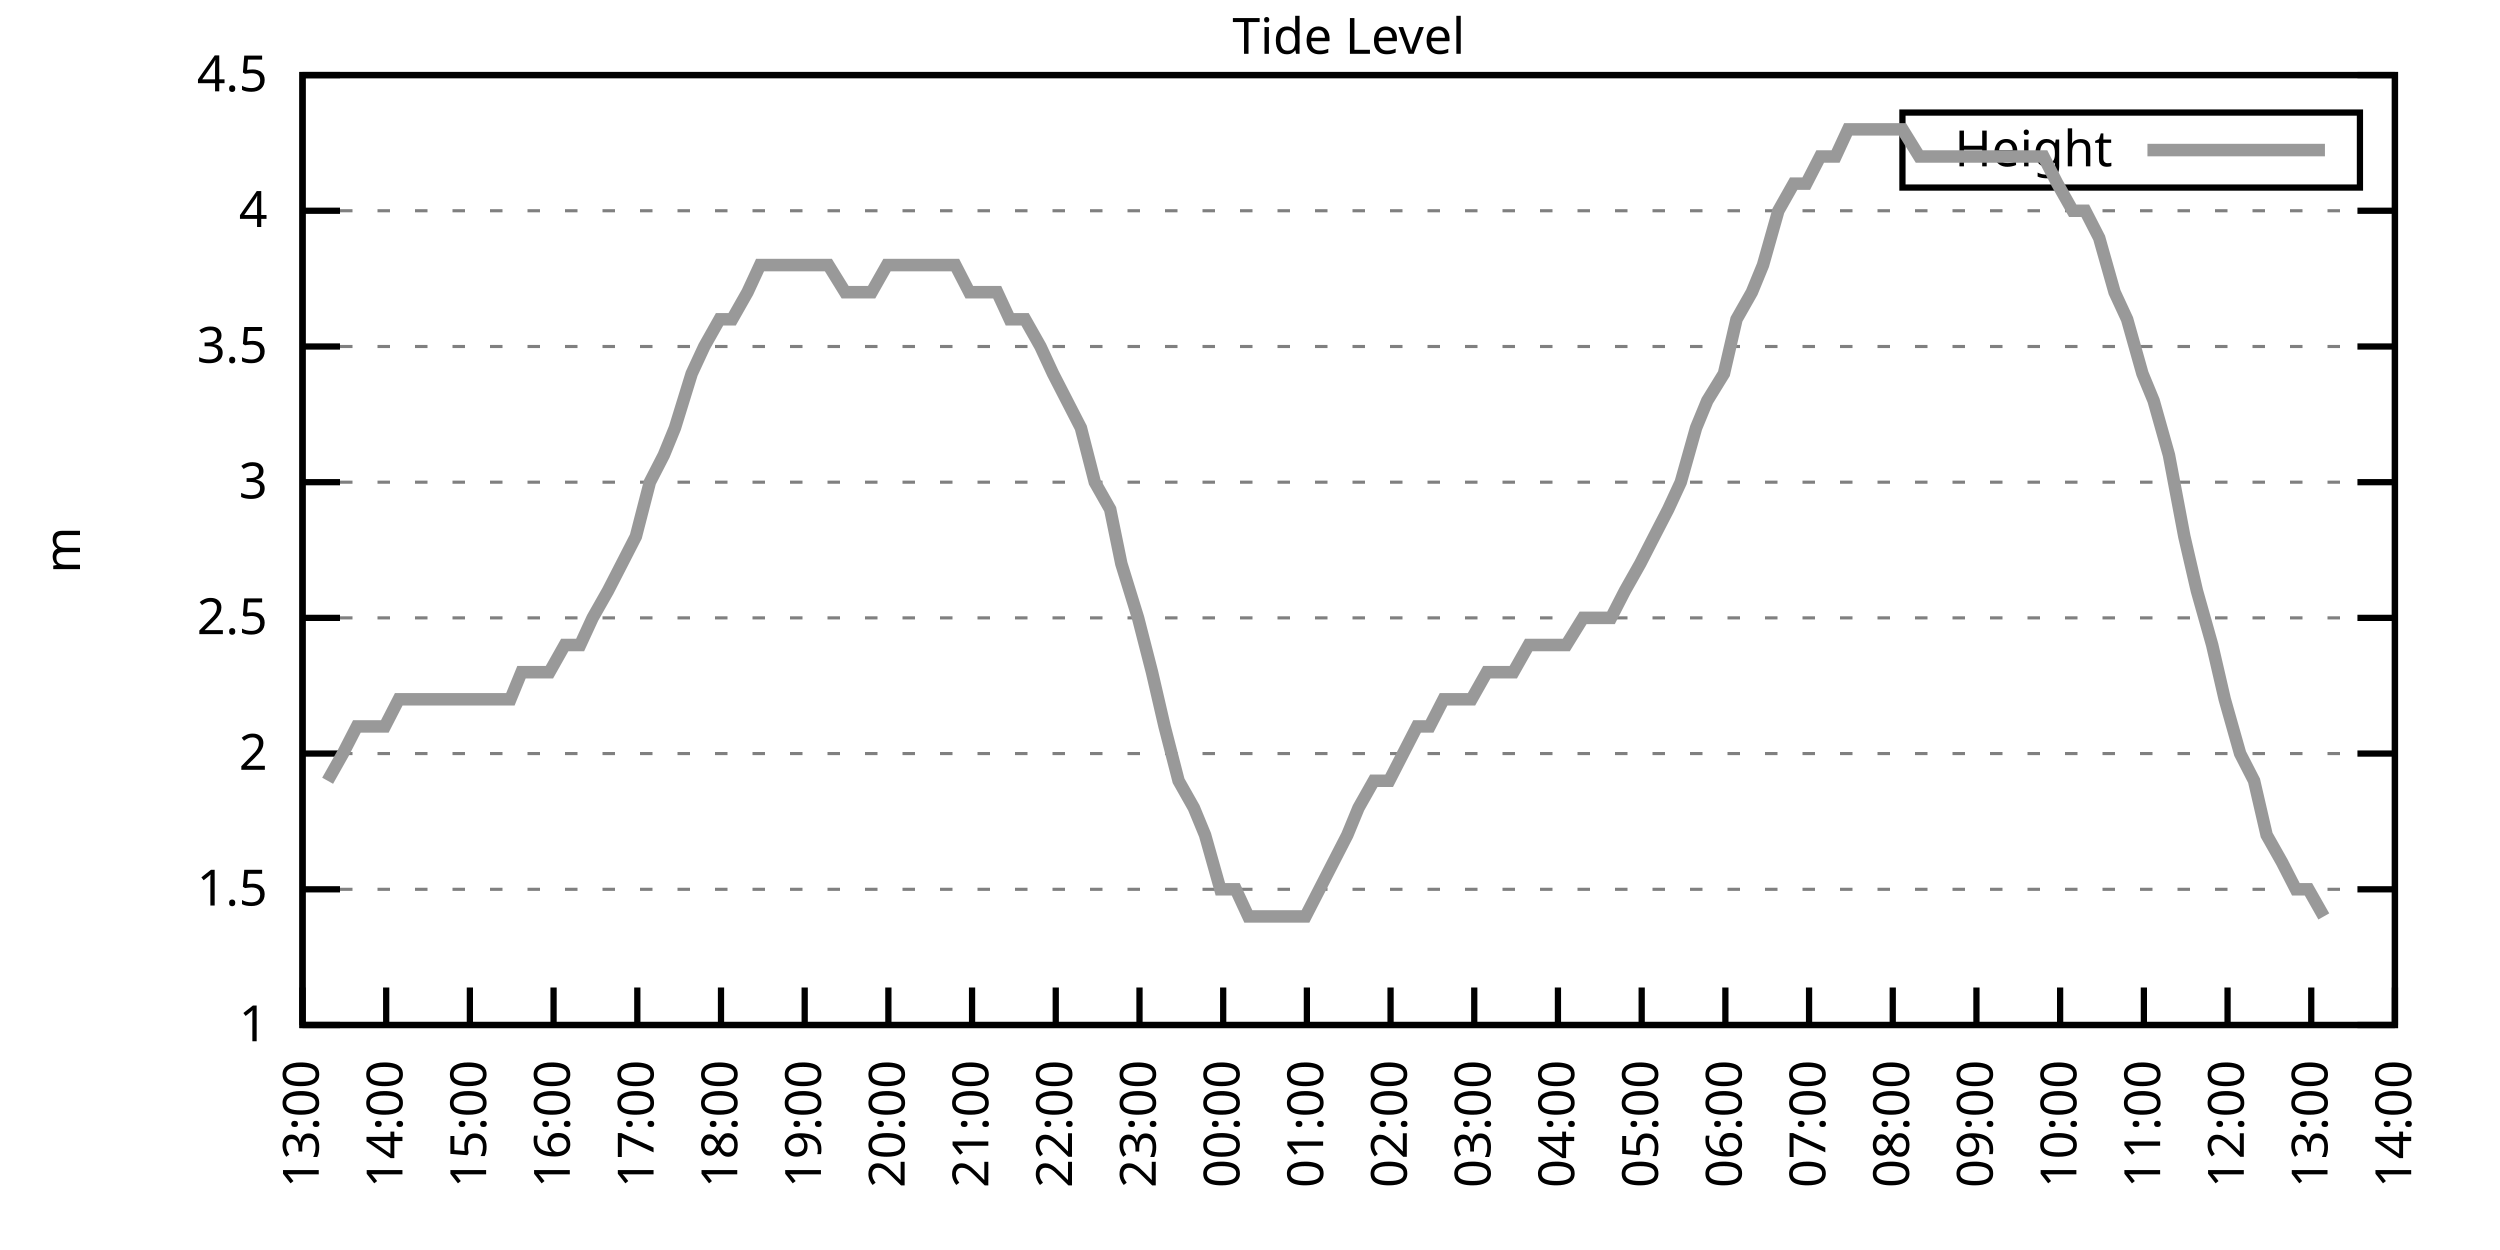
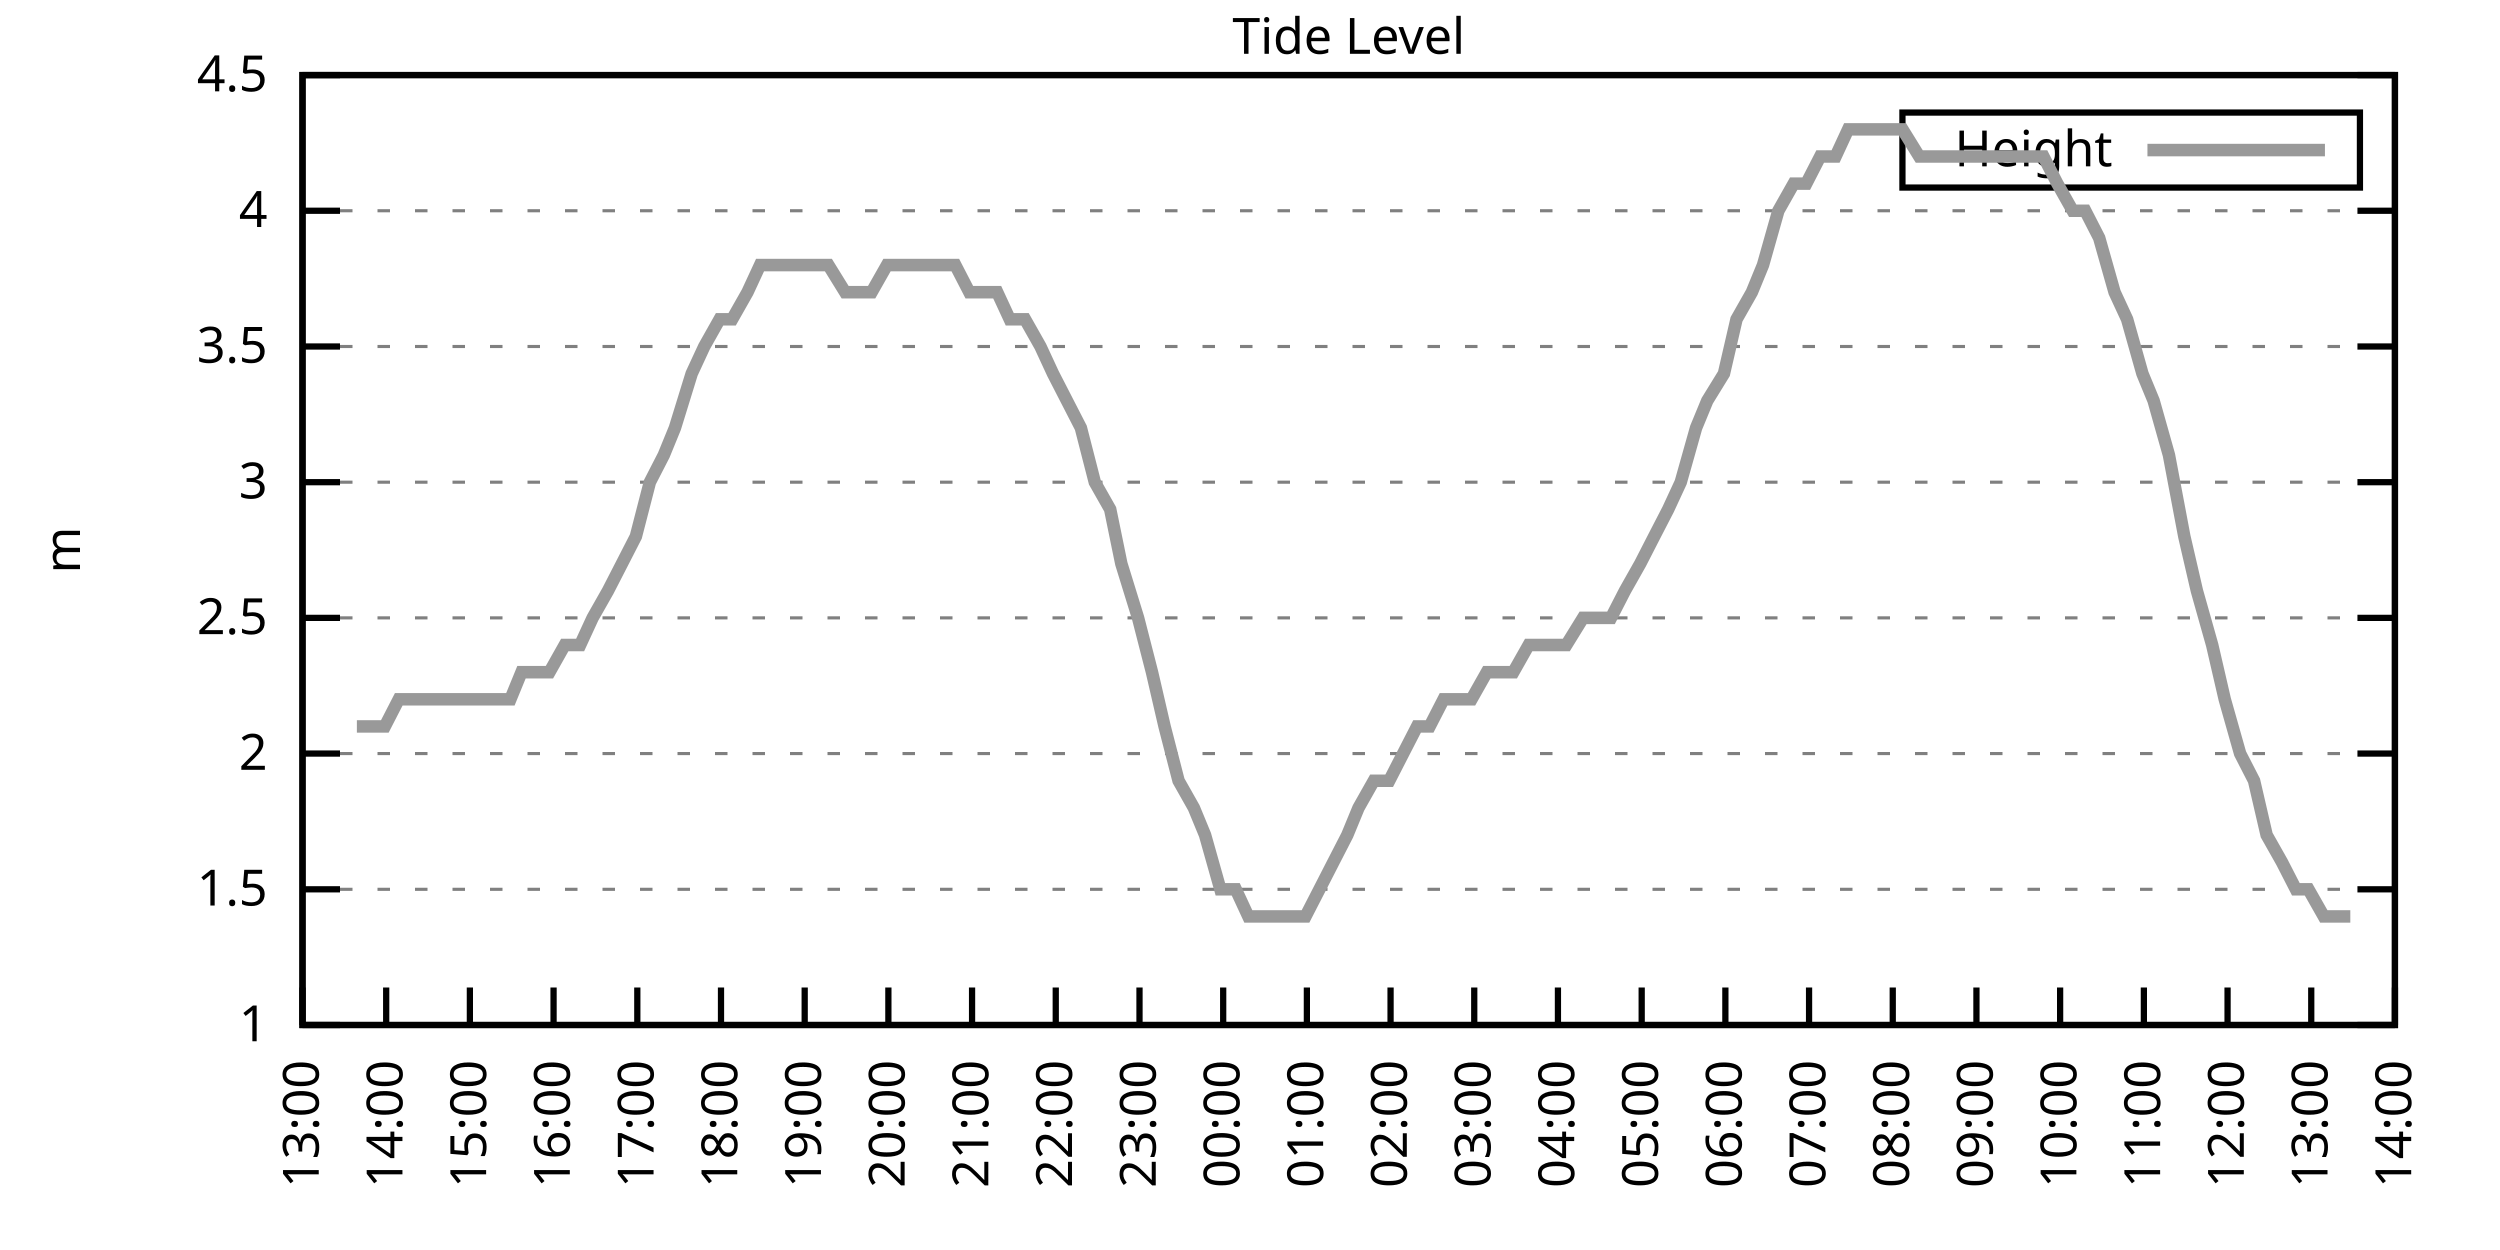
<svg xmlns="http://www.w3.org/2000/svg" xmlns:xlink="http://www.w3.org/1999/xlink" width="400" height="200" viewBox="0 0 400 200">
  <g id="gnuplot_canvas">
    <rect x="0" y="0" width="400" height="200" fill="none" />
    <defs>
      <circle id="gpDot" r="0.5" stroke-width="0.5" stroke="currentColor" />
      <path id="gpPt0" stroke-width="0.333" stroke="currentColor" d="M-1,0 h2 M0,-1 v2" />
      <path id="gpPt1" stroke-width="0.333" stroke="currentColor" d="M-1,-1 L1,1 M1,-1 L-1,1" />
      <path id="gpPt2" stroke-width="0.333" stroke="currentColor" d="M-1,0 L1,0 M0,-1 L0,1 M-1,-1 L1,1 M-1,1 L1,-1" />
      <rect id="gpPt3" stroke-width="0.333" stroke="currentColor" x="-1" y="-1" width="2" height="2" />
      <rect id="gpPt4" stroke-width="0.333" stroke="currentColor" fill="currentColor" x="-1" y="-1" width="2" height="2" />
      <circle id="gpPt5" stroke-width="0.333" stroke="currentColor" cx="0" cy="0" r="1" />
      <use xlink:href="#gpPt5" id="gpPt6" fill="currentColor" stroke="none" />
      <path id="gpPt7" stroke-width="0.333" stroke="currentColor" d="M0,-1.33 L-1.33,0.67 L1.33,0.67 z" />
      <use xlink:href="#gpPt7" id="gpPt8" fill="currentColor" stroke="none" />
      <use xlink:href="#gpPt7" id="gpPt9" stroke="currentColor" transform="rotate(180)" />
      <use xlink:href="#gpPt9" id="gpPt10" fill="currentColor" stroke="none" />
      <use xlink:href="#gpPt3" id="gpPt11" stroke="currentColor" transform="rotate(45)" />
      <use xlink:href="#gpPt11" id="gpPt12" fill="currentColor" stroke="none" />
      <path id="gpPt13" stroke-width="0.333" stroke="currentColor" d="M0,1.330 L1.265,0.411 L0.782,-1.067 L-0.782,-1.076 L-1.265,0.411 z" />
      <use xlink:href="#gpPt13" id="gpPt14" fill="currentColor" stroke="none" />
      <filter id="textbox" filterUnits="objectBoundingBox" x="0" y="0" height="1" width="1">
        <feFlood flood-color="white" flood-opacity="1" result="bgnd" />
        <feComposite in="SourceGraphic" in2="bgnd" operator="atop" />
      </filter>
      <filter id="greybox" filterUnits="objectBoundingBox" x="0" y="0" height="1" width="1">
        <feFlood flood-color="lightgrey" flood-opacity="1" result="grey" />
        <feComposite in="SourceGraphic" in2="grey" operator="atop" />
      </filter>
    </defs>
    <g fill="none" color="white" stroke="currentColor" stroke-width="1.00" stroke-linecap="butt" stroke-linejoin="miter">
</g>
    <g fill="none" color="black" stroke="currentColor" stroke-width="1.00" stroke-linecap="butt" stroke-linejoin="miter">
      <g stroke="none" shape-rendering="crispEdges">
        <polygon fill="rgb(255, 255, 255)" points="48.40,164.00 383.18,164.00 383.18,12.02 48.40,12.02 " />
      </g>
    </g>
    <g fill="none" color="black" stroke="currentColor" stroke-width="1.00" stroke-linecap="butt" stroke-linejoin="miter">
</g>
    <g fill="none" color="black" stroke="black" stroke-width="0.50" stroke-linecap="butt" stroke-linejoin="miter">
</g>
    <g fill="none" color="gray" stroke="currentColor" stroke-width="0.50" stroke-linecap="butt" stroke-linejoin="miter">
      <path stroke="gray" stroke-dasharray="2,4" class="gridline" d="M48.40,164.00 L383.19,164.00  " />
    </g>
    <g fill="none" color="gray" stroke="gray" stroke-width="1.00" stroke-linecap="butt" stroke-linejoin="miter">
</g>
    <g fill="none" color="black" stroke="currentColor" stroke-width="1.00" stroke-linecap="butt" stroke-linejoin="miter">
      <path stroke="black" d="M48.40,164.00 L54.40,164.00 M383.19,164.00 L377.19,164.00  " />
      <g transform="translate(42.80,166.60)" stroke="none" fill="black" font-family="Sans" font-size="8.00" text-anchor="end">
        <text>
          <tspan font-family="Sans"> 1</tspan>
        </text>
      </g>
    </g>
    <g fill="none" color="black" stroke="currentColor" stroke-width="1.00" stroke-linecap="butt" stroke-linejoin="miter">
</g>
    <g fill="none" color="black" stroke="black" stroke-width="0.50" stroke-linecap="butt" stroke-linejoin="miter">
</g>
    <g fill="none" color="gray" stroke="currentColor" stroke-width="0.50" stroke-linecap="butt" stroke-linejoin="miter">
      <path stroke="gray" stroke-dasharray="2,4" class="gridline" d="M48.40,142.29 L383.19,142.29  " />
    </g>
    <g fill="none" color="gray" stroke="gray" stroke-width="1.00" stroke-linecap="butt" stroke-linejoin="miter">
</g>
    <g fill="none" color="black" stroke="currentColor" stroke-width="1.00" stroke-linecap="butt" stroke-linejoin="miter">
      <path stroke="black" d="M48.40,142.29 L54.40,142.29 M383.19,142.29 L377.19,142.29  " />
      <g transform="translate(42.80,144.89)" stroke="none" fill="black" font-family="Sans" font-size="8.00" text-anchor="end">
        <text>
          <tspan font-family="Sans"> 1.5</tspan>
        </text>
      </g>
    </g>
    <g fill="none" color="black" stroke="currentColor" stroke-width="1.00" stroke-linecap="butt" stroke-linejoin="miter">
</g>
    <g fill="none" color="black" stroke="black" stroke-width="0.50" stroke-linecap="butt" stroke-linejoin="miter">
</g>
    <g fill="none" color="gray" stroke="currentColor" stroke-width="0.50" stroke-linecap="butt" stroke-linejoin="miter">
      <path stroke="gray" stroke-dasharray="2,4" class="gridline" d="M48.40,120.57 L383.19,120.57  " />
    </g>
    <g fill="none" color="gray" stroke="gray" stroke-width="1.00" stroke-linecap="butt" stroke-linejoin="miter">
</g>
    <g fill="none" color="black" stroke="currentColor" stroke-width="1.00" stroke-linecap="butt" stroke-linejoin="miter">
      <path stroke="black" d="M48.40,120.57 L54.40,120.57 M383.19,120.57 L377.19,120.57  " />
      <g transform="translate(42.80,123.17)" stroke="none" fill="black" font-family="Sans" font-size="8.00" text-anchor="end">
        <text>
          <tspan font-family="Sans"> 2</tspan>
        </text>
      </g>
    </g>
    <g fill="none" color="black" stroke="currentColor" stroke-width="1.00" stroke-linecap="butt" stroke-linejoin="miter">
</g>
    <g fill="none" color="black" stroke="black" stroke-width="0.50" stroke-linecap="butt" stroke-linejoin="miter">
</g>
    <g fill="none" color="gray" stroke="currentColor" stroke-width="0.50" stroke-linecap="butt" stroke-linejoin="miter">
      <path stroke="gray" stroke-dasharray="2,4" class="gridline" d="M48.40,98.86 L383.19,98.86  " />
    </g>
    <g fill="none" color="gray" stroke="gray" stroke-width="1.00" stroke-linecap="butt" stroke-linejoin="miter">
</g>
    <g fill="none" color="black" stroke="currentColor" stroke-width="1.00" stroke-linecap="butt" stroke-linejoin="miter">
      <path stroke="black" d="M48.40,98.86 L54.40,98.86 M383.19,98.86 L377.19,98.86  " />
      <g transform="translate(42.80,101.46)" stroke="none" fill="black" font-family="Sans" font-size="8.00" text-anchor="end">
        <text>
          <tspan font-family="Sans"> 2.5</tspan>
        </text>
      </g>
    </g>
    <g fill="none" color="black" stroke="currentColor" stroke-width="1.00" stroke-linecap="butt" stroke-linejoin="miter">
</g>
    <g fill="none" color="black" stroke="black" stroke-width="0.50" stroke-linecap="butt" stroke-linejoin="miter">
</g>
    <g fill="none" color="gray" stroke="currentColor" stroke-width="0.50" stroke-linecap="butt" stroke-linejoin="miter">
      <path stroke="gray" stroke-dasharray="2,4" class="gridline" d="M48.40,77.15 L383.19,77.15  " />
    </g>
    <g fill="none" color="gray" stroke="gray" stroke-width="1.00" stroke-linecap="butt" stroke-linejoin="miter">
</g>
    <g fill="none" color="black" stroke="currentColor" stroke-width="1.00" stroke-linecap="butt" stroke-linejoin="miter">
      <path stroke="black" d="M48.40,77.15 L54.40,77.15 M383.19,77.15 L377.19,77.15  " />
      <g transform="translate(42.80,79.75)" stroke="none" fill="black" font-family="Sans" font-size="8.00" text-anchor="end">
        <text>
          <tspan font-family="Sans"> 3</tspan>
        </text>
      </g>
    </g>
    <g fill="none" color="black" stroke="currentColor" stroke-width="1.00" stroke-linecap="butt" stroke-linejoin="miter">
</g>
    <g fill="none" color="black" stroke="black" stroke-width="0.50" stroke-linecap="butt" stroke-linejoin="miter">
</g>
    <g fill="none" color="gray" stroke="currentColor" stroke-width="0.50" stroke-linecap="butt" stroke-linejoin="miter">
      <path stroke="gray" stroke-dasharray="2,4" class="gridline" d="M48.40,55.44 L383.19,55.44  " />
    </g>
    <g fill="none" color="gray" stroke="gray" stroke-width="1.00" stroke-linecap="butt" stroke-linejoin="miter">
</g>
    <g fill="none" color="black" stroke="currentColor" stroke-width="1.00" stroke-linecap="butt" stroke-linejoin="miter">
      <path stroke="black" d="M48.40,55.44 L54.40,55.44 M383.19,55.44 L377.19,55.44  " />
      <g transform="translate(42.80,58.04)" stroke="none" fill="black" font-family="Sans" font-size="8.00" text-anchor="end">
        <text>
          <tspan font-family="Sans"> 3.5</tspan>
        </text>
      </g>
    </g>
    <g fill="none" color="black" stroke="currentColor" stroke-width="1.00" stroke-linecap="butt" stroke-linejoin="miter">
</g>
    <g fill="none" color="black" stroke="black" stroke-width="0.50" stroke-linecap="butt" stroke-linejoin="miter">
</g>
    <g fill="none" color="gray" stroke="currentColor" stroke-width="0.50" stroke-linecap="butt" stroke-linejoin="miter">
      <path stroke="gray" stroke-dasharray="2,4" class="gridline" d="M48.40,33.72 L383.19,33.72  " />
    </g>
    <g fill="none" color="gray" stroke="gray" stroke-width="1.00" stroke-linecap="butt" stroke-linejoin="miter">
</g>
    <g fill="none" color="black" stroke="currentColor" stroke-width="1.00" stroke-linecap="butt" stroke-linejoin="miter">
      <path stroke="black" d="M48.40,33.72 L54.40,33.72 M383.19,33.72 L377.19,33.72  " />
      <g transform="translate(42.80,36.32)" stroke="none" fill="black" font-family="Sans" font-size="8.00" text-anchor="end">
        <text>
          <tspan font-family="Sans"> 4</tspan>
        </text>
      </g>
    </g>
    <g fill="none" color="black" stroke="currentColor" stroke-width="1.00" stroke-linecap="butt" stroke-linejoin="miter">
</g>
    <g fill="none" color="black" stroke="black" stroke-width="0.50" stroke-linecap="butt" stroke-linejoin="miter">
</g>
    <g fill="none" color="gray" stroke="currentColor" stroke-width="0.50" stroke-linecap="butt" stroke-linejoin="miter">
      <path stroke="gray" stroke-dasharray="2,4" class="gridline" d="M48.40,12.01 L383.19,12.01  " />
    </g>
    <g fill="none" color="gray" stroke="gray" stroke-width="1.00" stroke-linecap="butt" stroke-linejoin="miter">
</g>
    <g fill="none" color="black" stroke="currentColor" stroke-width="1.00" stroke-linecap="butt" stroke-linejoin="miter">
      <path stroke="black" d="M48.40,12.01 L54.40,12.01 M383.19,12.01 L377.19,12.01  " />
      <g transform="translate(42.80,14.61)" stroke="none" fill="black" font-family="Sans" font-size="8.00" text-anchor="end">
        <text>
          <tspan font-family="Sans"> 4.5</tspan>
        </text>
      </g>
    </g>
    <g fill="none" color="black" stroke="currentColor" stroke-width="1.00" stroke-linecap="butt" stroke-linejoin="miter">
      <path stroke="black" d="M48.40,164.00 L48.40,158.00  " />
      <g transform="translate(51.00,169.60) rotate(270.00)" stroke="none" fill="black" font-family="Sans" font-size="8.00" text-anchor="end">
        <text>
          <tspan font-family="Sans">13:00</tspan>
        </text>
      </g>
    </g>
    <g fill="none" color="black" stroke="currentColor" stroke-width="1.00" stroke-linecap="butt" stroke-linejoin="miter">
      <path stroke="black" d="M61.79,164.00 L61.79,158.00  " />
      <g transform="translate(64.39,169.60) rotate(270.00)" stroke="none" fill="black" font-family="Sans" font-size="8.00" text-anchor="end">
        <text>
          <tspan font-family="Sans">14:00</tspan>
        </text>
      </g>
    </g>
    <g fill="none" color="black" stroke="currentColor" stroke-width="1.00" stroke-linecap="butt" stroke-linejoin="miter">
      <path stroke="black" d="M75.18,164.00 L75.18,158.00  " />
      <g transform="translate(77.78,169.60) rotate(270.00)" stroke="none" fill="black" font-family="Sans" font-size="8.00" text-anchor="end">
        <text>
          <tspan font-family="Sans">15:00</tspan>
        </text>
      </g>
    </g>
    <g fill="none" color="black" stroke="currentColor" stroke-width="1.00" stroke-linecap="butt" stroke-linejoin="miter">
      <path stroke="black" d="M88.57,164.00 L88.57,158.00  " />
      <g transform="translate(91.17,169.60) rotate(270.00)" stroke="none" fill="black" font-family="Sans" font-size="8.00" text-anchor="end">
        <text>
          <tspan font-family="Sans">16:00</tspan>
        </text>
      </g>
    </g>
    <g fill="none" color="black" stroke="currentColor" stroke-width="1.00" stroke-linecap="butt" stroke-linejoin="miter">
      <path stroke="black" d="M101.97,164.00 L101.97,158.00  " />
      <g transform="translate(104.57,169.60) rotate(270.00)" stroke="none" fill="black" font-family="Sans" font-size="8.00" text-anchor="end">
        <text>
          <tspan font-family="Sans">17:00</tspan>
        </text>
      </g>
    </g>
    <g fill="none" color="black" stroke="currentColor" stroke-width="1.00" stroke-linecap="butt" stroke-linejoin="miter">
      <path stroke="black" d="M115.36,164.00 L115.36,158.00  " />
      <g transform="translate(117.96,169.60) rotate(270.00)" stroke="none" fill="black" font-family="Sans" font-size="8.00" text-anchor="end">
        <text>
          <tspan font-family="Sans">18:00</tspan>
        </text>
      </g>
    </g>
    <g fill="none" color="black" stroke="currentColor" stroke-width="1.00" stroke-linecap="butt" stroke-linejoin="miter">
      <path stroke="black" d="M128.75,164.00 L128.75,158.00  " />
      <g transform="translate(131.35,169.60) rotate(270.00)" stroke="none" fill="black" font-family="Sans" font-size="8.00" text-anchor="end">
        <text>
          <tspan font-family="Sans">19:00</tspan>
        </text>
      </g>
    </g>
    <g fill="none" color="black" stroke="currentColor" stroke-width="1.00" stroke-linecap="butt" stroke-linejoin="miter">
      <path stroke="black" d="M142.14,164.00 L142.14,158.00  " />
      <g transform="translate(144.74,169.60) rotate(270.00)" stroke="none" fill="black" font-family="Sans" font-size="8.00" text-anchor="end">
        <text>
          <tspan font-family="Sans">20:00</tspan>
        </text>
      </g>
    </g>
    <g fill="none" color="black" stroke="currentColor" stroke-width="1.00" stroke-linecap="butt" stroke-linejoin="miter">
      <path stroke="black" d="M155.53,164.00 L155.53,158.00  " />
      <g transform="translate(158.13,169.60) rotate(270.00)" stroke="none" fill="black" font-family="Sans" font-size="8.00" text-anchor="end">
        <text>
          <tspan font-family="Sans">21:00</tspan>
        </text>
      </g>
    </g>
    <g fill="none" color="black" stroke="currentColor" stroke-width="1.00" stroke-linecap="butt" stroke-linejoin="miter">
      <path stroke="black" d="M168.92,164.00 L168.92,158.00  " />
      <g transform="translate(171.52,169.60) rotate(270.00)" stroke="none" fill="black" font-family="Sans" font-size="8.00" text-anchor="end">
        <text>
          <tspan font-family="Sans">22:00</tspan>
        </text>
      </g>
    </g>
    <g fill="none" color="black" stroke="currentColor" stroke-width="1.00" stroke-linecap="butt" stroke-linejoin="miter">
      <path stroke="black" d="M182.32,164.00 L182.32,158.00  " />
      <g transform="translate(184.92,169.60) rotate(270.00)" stroke="none" fill="black" font-family="Sans" font-size="8.00" text-anchor="end">
        <text>
          <tspan font-family="Sans">23:00</tspan>
        </text>
      </g>
    </g>
    <g fill="none" color="black" stroke="currentColor" stroke-width="1.00" stroke-linecap="butt" stroke-linejoin="miter">
      <path stroke="black" d="M195.71,164.00 L195.71,158.00  " />
      <g transform="translate(198.31,169.60) rotate(270.00)" stroke="none" fill="black" font-family="Sans" font-size="8.00" text-anchor="end">
        <text>
          <tspan font-family="Sans">00:00</tspan>
        </text>
      </g>
    </g>
    <g fill="none" color="black" stroke="currentColor" stroke-width="1.00" stroke-linecap="butt" stroke-linejoin="miter">
      <path stroke="black" d="M209.10,164.00 L209.10,158.00  " />
      <g transform="translate(211.70,169.60) rotate(270.00)" stroke="none" fill="black" font-family="Sans" font-size="8.00" text-anchor="end">
        <text>
          <tspan font-family="Sans">01:00</tspan>
        </text>
      </g>
    </g>
    <g fill="none" color="black" stroke="currentColor" stroke-width="1.00" stroke-linecap="butt" stroke-linejoin="miter">
      <path stroke="black" d="M222.49,164.00 L222.49,158.00  " />
      <g transform="translate(225.09,169.60) rotate(270.00)" stroke="none" fill="black" font-family="Sans" font-size="8.00" text-anchor="end">
        <text>
          <tspan font-family="Sans">02:00</tspan>
        </text>
      </g>
    </g>
    <g fill="none" color="black" stroke="currentColor" stroke-width="1.00" stroke-linecap="butt" stroke-linejoin="miter">
      <path stroke="black" d="M235.88,164.00 L235.88,158.00  " />
      <g transform="translate(238.48,169.60) rotate(270.00)" stroke="none" fill="black" font-family="Sans" font-size="8.00" text-anchor="end">
        <text>
          <tspan font-family="Sans">03:00</tspan>
        </text>
      </g>
    </g>
    <g fill="none" color="black" stroke="currentColor" stroke-width="1.00" stroke-linecap="butt" stroke-linejoin="miter">
      <path stroke="black" d="M249.27,164.00 L249.27,158.00  " />
      <g transform="translate(251.87,169.60) rotate(270.00)" stroke="none" fill="black" font-family="Sans" font-size="8.00" text-anchor="end">
        <text>
          <tspan font-family="Sans">04:00</tspan>
        </text>
      </g>
    </g>
    <g fill="none" color="black" stroke="currentColor" stroke-width="1.00" stroke-linecap="butt" stroke-linejoin="miter">
      <path stroke="black" d="M262.67,164.00 L262.67,158.00  " />
      <g transform="translate(265.27,169.60) rotate(270.00)" stroke="none" fill="black" font-family="Sans" font-size="8.00" text-anchor="end">
        <text>
          <tspan font-family="Sans">05:00</tspan>
        </text>
      </g>
    </g>
    <g fill="none" color="black" stroke="currentColor" stroke-width="1.00" stroke-linecap="butt" stroke-linejoin="miter">
      <path stroke="black" d="M276.06,164.00 L276.06,158.00  " />
      <g transform="translate(278.66,169.60) rotate(270.00)" stroke="none" fill="black" font-family="Sans" font-size="8.00" text-anchor="end">
        <text>
          <tspan font-family="Sans">06:00</tspan>
        </text>
      </g>
    </g>
    <g fill="none" color="black" stroke="currentColor" stroke-width="1.00" stroke-linecap="butt" stroke-linejoin="miter">
      <path stroke="black" d="M289.45,164.00 L289.45,158.00  " />
      <g transform="translate(292.05,169.60) rotate(270.00)" stroke="none" fill="black" font-family="Sans" font-size="8.00" text-anchor="end">
        <text>
          <tspan font-family="Sans">07:00</tspan>
        </text>
      </g>
    </g>
    <g fill="none" color="black" stroke="currentColor" stroke-width="1.00" stroke-linecap="butt" stroke-linejoin="miter">
      <path stroke="black" d="M302.84,164.00 L302.84,158.00  " />
      <g transform="translate(305.44,169.60) rotate(270.00)" stroke="none" fill="black" font-family="Sans" font-size="8.00" text-anchor="end">
        <text>
          <tspan font-family="Sans">08:00</tspan>
        </text>
      </g>
    </g>
    <g fill="none" color="black" stroke="currentColor" stroke-width="1.00" stroke-linecap="butt" stroke-linejoin="miter">
      <path stroke="black" d="M316.23,164.00 L316.23,158.00  " />
      <g transform="translate(318.83,169.60) rotate(270.00)" stroke="none" fill="black" font-family="Sans" font-size="8.00" text-anchor="end">
        <text>
          <tspan font-family="Sans">09:00</tspan>
        </text>
      </g>
    </g>
    <g fill="none" color="black" stroke="currentColor" stroke-width="1.00" stroke-linecap="butt" stroke-linejoin="miter">
      <path stroke="black" d="M329.62,164.00 L329.62,158.00  " />
      <g transform="translate(332.22,169.60) rotate(270.00)" stroke="none" fill="black" font-family="Sans" font-size="8.00" text-anchor="end">
        <text>
          <tspan font-family="Sans">10:00</tspan>
        </text>
      </g>
    </g>
    <g fill="none" color="black" stroke="currentColor" stroke-width="1.00" stroke-linecap="butt" stroke-linejoin="miter">
      <path stroke="black" d="M343.02,164.00 L343.02,158.00  " />
      <g transform="translate(345.62,169.60) rotate(270.00)" stroke="none" fill="black" font-family="Sans" font-size="8.00" text-anchor="end">
        <text>
          <tspan font-family="Sans">11:00</tspan>
        </text>
      </g>
    </g>
    <g fill="none" color="black" stroke="currentColor" stroke-width="1.00" stroke-linecap="butt" stroke-linejoin="miter">
      <path stroke="black" d="M356.41,164.00 L356.41,158.00  " />
      <g transform="translate(359.01,169.60) rotate(270.00)" stroke="none" fill="black" font-family="Sans" font-size="8.00" text-anchor="end">
        <text>
          <tspan font-family="Sans">12:00</tspan>
        </text>
      </g>
    </g>
    <g fill="none" color="black" stroke="currentColor" stroke-width="1.00" stroke-linecap="butt" stroke-linejoin="miter">
      <path stroke="black" d="M369.80,164.00 L369.80,158.00  " />
      <g transform="translate(372.40,169.60) rotate(270.00)" stroke="none" fill="black" font-family="Sans" font-size="8.00" text-anchor="end">
        <text>
          <tspan font-family="Sans">13:00</tspan>
        </text>
      </g>
    </g>
    <g fill="none" color="black" stroke="currentColor" stroke-width="1.00" stroke-linecap="butt" stroke-linejoin="miter">
      <path stroke="black" d="M383.19,164.00 L383.19,158.00  " />
      <g transform="translate(385.79,169.60) rotate(270.00)" stroke="none" fill="black" font-family="Sans" font-size="8.00" text-anchor="end">
        <text>
          <tspan font-family="Sans">14:00</tspan>
        </text>
      </g>
    </g>
    <g fill="none" color="black" stroke="currentColor" stroke-width="1.00" stroke-linecap="butt" stroke-linejoin="miter">
</g>
    <g fill="none" color="black" stroke="currentColor" stroke-width="1.00" stroke-linecap="butt" stroke-linejoin="miter">
      <path stroke="black" d="M48.40,12.01 L48.40,164.00 L383.19,164.00 L383.19,12.01 L48.40,12.01 Z  " />
    </g>
    <g fill="none" color="black" stroke="currentColor" stroke-width="1.00" stroke-linecap="butt" stroke-linejoin="miter">
</g>
    <g fill="none" color="black" stroke="currentColor" stroke-width="1.00" stroke-linecap="butt" stroke-linejoin="miter">
      <path stroke="black" d="M304.39,30.01 L304.39,18.01 L377.59,18.01 L377.59,30.01 L304.39,30.01 Z  " />
    </g>
    <g id="Tide_level_plot_1">
      <g fill="none" color="white" stroke="black" stroke-width="2.00" stroke-linecap="butt" stroke-linejoin="miter">
</g>
      <g fill="none" color="black" stroke="currentColor" stroke-width="2.00" stroke-linecap="butt" stroke-linejoin="miter">
        <g transform="translate(337.99,26.61)" stroke="none" fill="black" font-family="Sans" font-size="8.00" text-anchor="end">
          <text>
            <tspan font-family="Sans">Height</tspan>
          </text>
        </g>
      </g>
      <g fill="none" color="black" stroke="currentColor" stroke-width="2.00" stroke-linecap="butt" stroke-linejoin="miter">
-         <path stroke="rgb(153, 153, 153)" d="M343.59,24.01 L371.99,24.01 M52.42,124.92 L54.87,120.57 L57.10,116.23 L58.89,116.23 L61.57,116.23 L63.80,111.89   L66.03,111.89 L68.04,111.89 L70.50,111.89 L72.50,111.89 L74.74,111.89 L77.19,111.89 L79.20,111.89 L81.66,111.89   L83.44,107.55 L86.12,107.55 L87.91,107.55 L90.36,103.20 L92.82,103.20 L94.82,98.86 L97.28,94.52 L99.51,90.18   L101.74,85.83 L103.98,77.15 L106.21,72.81 L107.99,68.46 L110.67,59.78 L112.68,55.44 L115.13,51.09 L117.14,51.09   L119.60,46.75 L121.61,42.41 L123.84,42.41 L126.07,42.41 L128.53,42.41 L130.76,42.41 L132.54,42.41 L135.22,46.75   L137.45,46.75 L139.46,46.75 L141.92,42.41 L143.70,42.41 L146.38,42.41 L148.39,42.41 L150.85,42.41 L152.85,42.41   L155.09,46.75 L157.32,46.75 L159.55,46.75 L161.56,51.09 L164.01,51.09 L166.47,55.44 L168.48,59.78 L170.71,64.12   L172.94,68.46 L175.17,77.15 L177.63,81.49 L179.41,90.18 L182.09,98.86 L184.32,107.55 L186.33,116.23 L188.57,124.92   L191.02,129.26 L192.81,133.60 L195.26,142.29 L197.72,142.29 L199.73,146.63 L201.73,146.63 L204.41,146.63 L206.64,146.63   L208.88,146.63 L211.11,142.29 L213.34,137.94 L215.57,133.60 L217.36,129.26 L219.81,124.92 L222.27,124.92 L224.50,120.57   L226.73,116.23 L228.74,116.23 L230.97,111.89 L233.20,111.89 L235.44,111.89 L237.89,107.55 L239.90,107.55 L242.13,107.55   L244.59,103.20 L246.60,103.20 L248.83,103.20 L250.61,103.20 L253.29,98.86 L255.75,98.86 L257.76,98.86 L259.99,94.52   L262.44,90.18 L264.67,85.83 L266.91,81.49 L268.92,77.15 L271.37,68.46 L273.16,64.12 L275.83,59.78 L277.84,51.09   L280.30,46.75 L282.08,42.41 L284.54,33.72 L286.99,29.38 L289.00,29.38 L291.23,25.04 L293.69,25.04 L295.70,20.70   L298.15,20.70 L300.39,20.70 L302.39,20.70 L304.40,20.70 L307.08,25.04 L309.09,25.04 L311.32,25.04 L313.55,25.04   L316.01,25.04 L318.24,25.04 L320.25,25.04 L322.70,25.04 L324.71,25.04 L326.95,25.04 L329.18,29.38 L331.63,33.72   L333.64,33.72 L335.87,38.07 L338.33,46.75 L340.34,51.09 L342.79,59.78 L344.58,64.12 L347.03,72.81 L349.49,85.83   L351.50,94.52 L353.95,103.20 L355.96,111.89 L358.42,120.57 L360.65,124.92 L362.66,133.60 L365.11,137.94 L367.34,142.29   L369.35,142.29 L371.81,146.63  " />
+         <path stroke="rgb(153, 153, 153)" d="M343.59,24.01 L371.99,24.01 M57.10,116.23 L58.89,116.23 L61.57,116.23 L63.80,111.89 L66.03,111.89 L68.04,111.89   L70.50,111.89 L72.50,111.89 L74.74,111.89 L77.19,111.89 L79.20,111.89 L81.66,111.89 L83.44,107.55 L86.12,107.55   L87.91,107.55 L90.36,103.20 L92.82,103.20 L94.82,98.86 L97.28,94.52 L99.51,90.18 L101.74,85.83 L103.98,77.15   L106.21,72.81 L107.99,68.46 L110.67,59.78 L112.68,55.44 L115.13,51.09 L117.14,51.09 L119.60,46.75 L121.61,42.41   L123.84,42.41 L126.07,42.41 L128.53,42.41 L130.76,42.41 L132.54,42.41 L135.22,46.75 L137.45,46.75 L139.46,46.75   L141.92,42.41 L143.70,42.41 L146.38,42.41 L148.39,42.41 L150.85,42.41 L152.85,42.41 L155.09,46.75 L157.32,46.75   L159.55,46.75 L161.56,51.09 L164.01,51.09 L166.47,55.44 L168.48,59.78 L170.71,64.12 L172.94,68.46 L175.17,77.15   L177.63,81.49 L179.41,90.18 L182.09,98.86 L184.32,107.55 L186.33,116.23 L188.57,124.92 L191.02,129.26 L192.81,133.60   L195.26,142.29 L197.72,142.29 L199.73,146.63 L201.73,146.63 L204.41,146.63 L206.64,146.63 L208.88,146.63 L211.11,142.29   L213.34,137.94 L215.57,133.60 L217.36,129.26 L219.81,124.92 L222.27,124.92 L224.50,120.57 L226.73,116.23 L228.74,116.23   L230.97,111.89 L233.20,111.89 L235.44,111.89 L237.89,107.55 L239.90,107.55 L242.13,107.55 L244.59,103.20 L246.60,103.20   L248.83,103.20 L250.61,103.20 L253.29,98.86 L255.75,98.86 L257.76,98.86 L259.99,94.52 L262.44,90.18 L264.67,85.83   L266.91,81.49 L268.92,77.15 L271.37,68.46 L273.16,64.12 L275.83,59.78 L277.84,51.09 L280.30,46.75 L282.08,42.41   L284.54,33.72 L286.99,29.38 L289.00,29.38 L291.23,25.04 L293.69,25.04 L295.70,20.70 L298.15,20.70 L300.39,20.70   L302.39,20.70 L304.40,20.70 L307.08,25.04 L309.09,25.04 L311.32,25.04 L313.55,25.04 L316.01,25.04 L318.24,25.04   L320.25,25.04 L322.70,25.04 L324.71,25.04 L326.95,25.04 L329.18,29.38 L331.63,33.72 L333.64,33.72 L335.87,38.07   L338.33,46.75 L340.34,51.09 L342.79,59.78 L344.58,64.12 L347.03,72.81 L349.49,85.83 L351.50,94.52 L353.95,103.20   L355.96,111.89 L358.42,120.57 L360.65,124.92 L362.66,133.60 L365.11,137.94 L367.34,142.29 L369.35,142.29 L371.81,146.63   L373.82,146.63 L376.05,146.63  " />
      </g>
    </g>
    <g fill="none" color="black" stroke="currentColor" stroke-width="2.00" stroke-linecap="butt" stroke-linejoin="miter">
</g>
    <g fill="none" color="black" stroke="black" stroke-width="1.00" stroke-linecap="butt" stroke-linejoin="miter">
</g>
    <g fill="none" color="black" stroke="currentColor" stroke-width="1.00" stroke-linecap="butt" stroke-linejoin="miter">
      <path stroke="black" d="M48.40,12.01 L48.40,164.00 L383.19,164.00 L383.19,12.01 L48.40,12.01 Z  " />
      <g transform="translate(12.80,88.01) rotate(270.00)" stroke="none" fill="black" font-family="Sans" font-size="8.00" text-anchor="middle">
        <text>
          <tspan font-family="Sans">m</tspan>
        </text>
      </g>
    </g>
    <g fill="none" color="black" stroke="currentColor" stroke-width="1.00" stroke-linecap="butt" stroke-linejoin="miter">
</g>
    <g fill="none" color="black" stroke="currentColor" stroke-width="1.00" stroke-linecap="butt" stroke-linejoin="miter">
      <g transform="translate(215.79,8.61)" stroke="none" fill="black" font-family="Sans" font-size="8.00" text-anchor="middle">
        <text>
          <tspan font-family="Sans">Tide Level</tspan>
        </text>
      </g>
    </g>
    <g fill="none" color="black" stroke="currentColor" stroke-width="1.00" stroke-linecap="butt" stroke-linejoin="miter">
</g>
  </g>
</svg>
